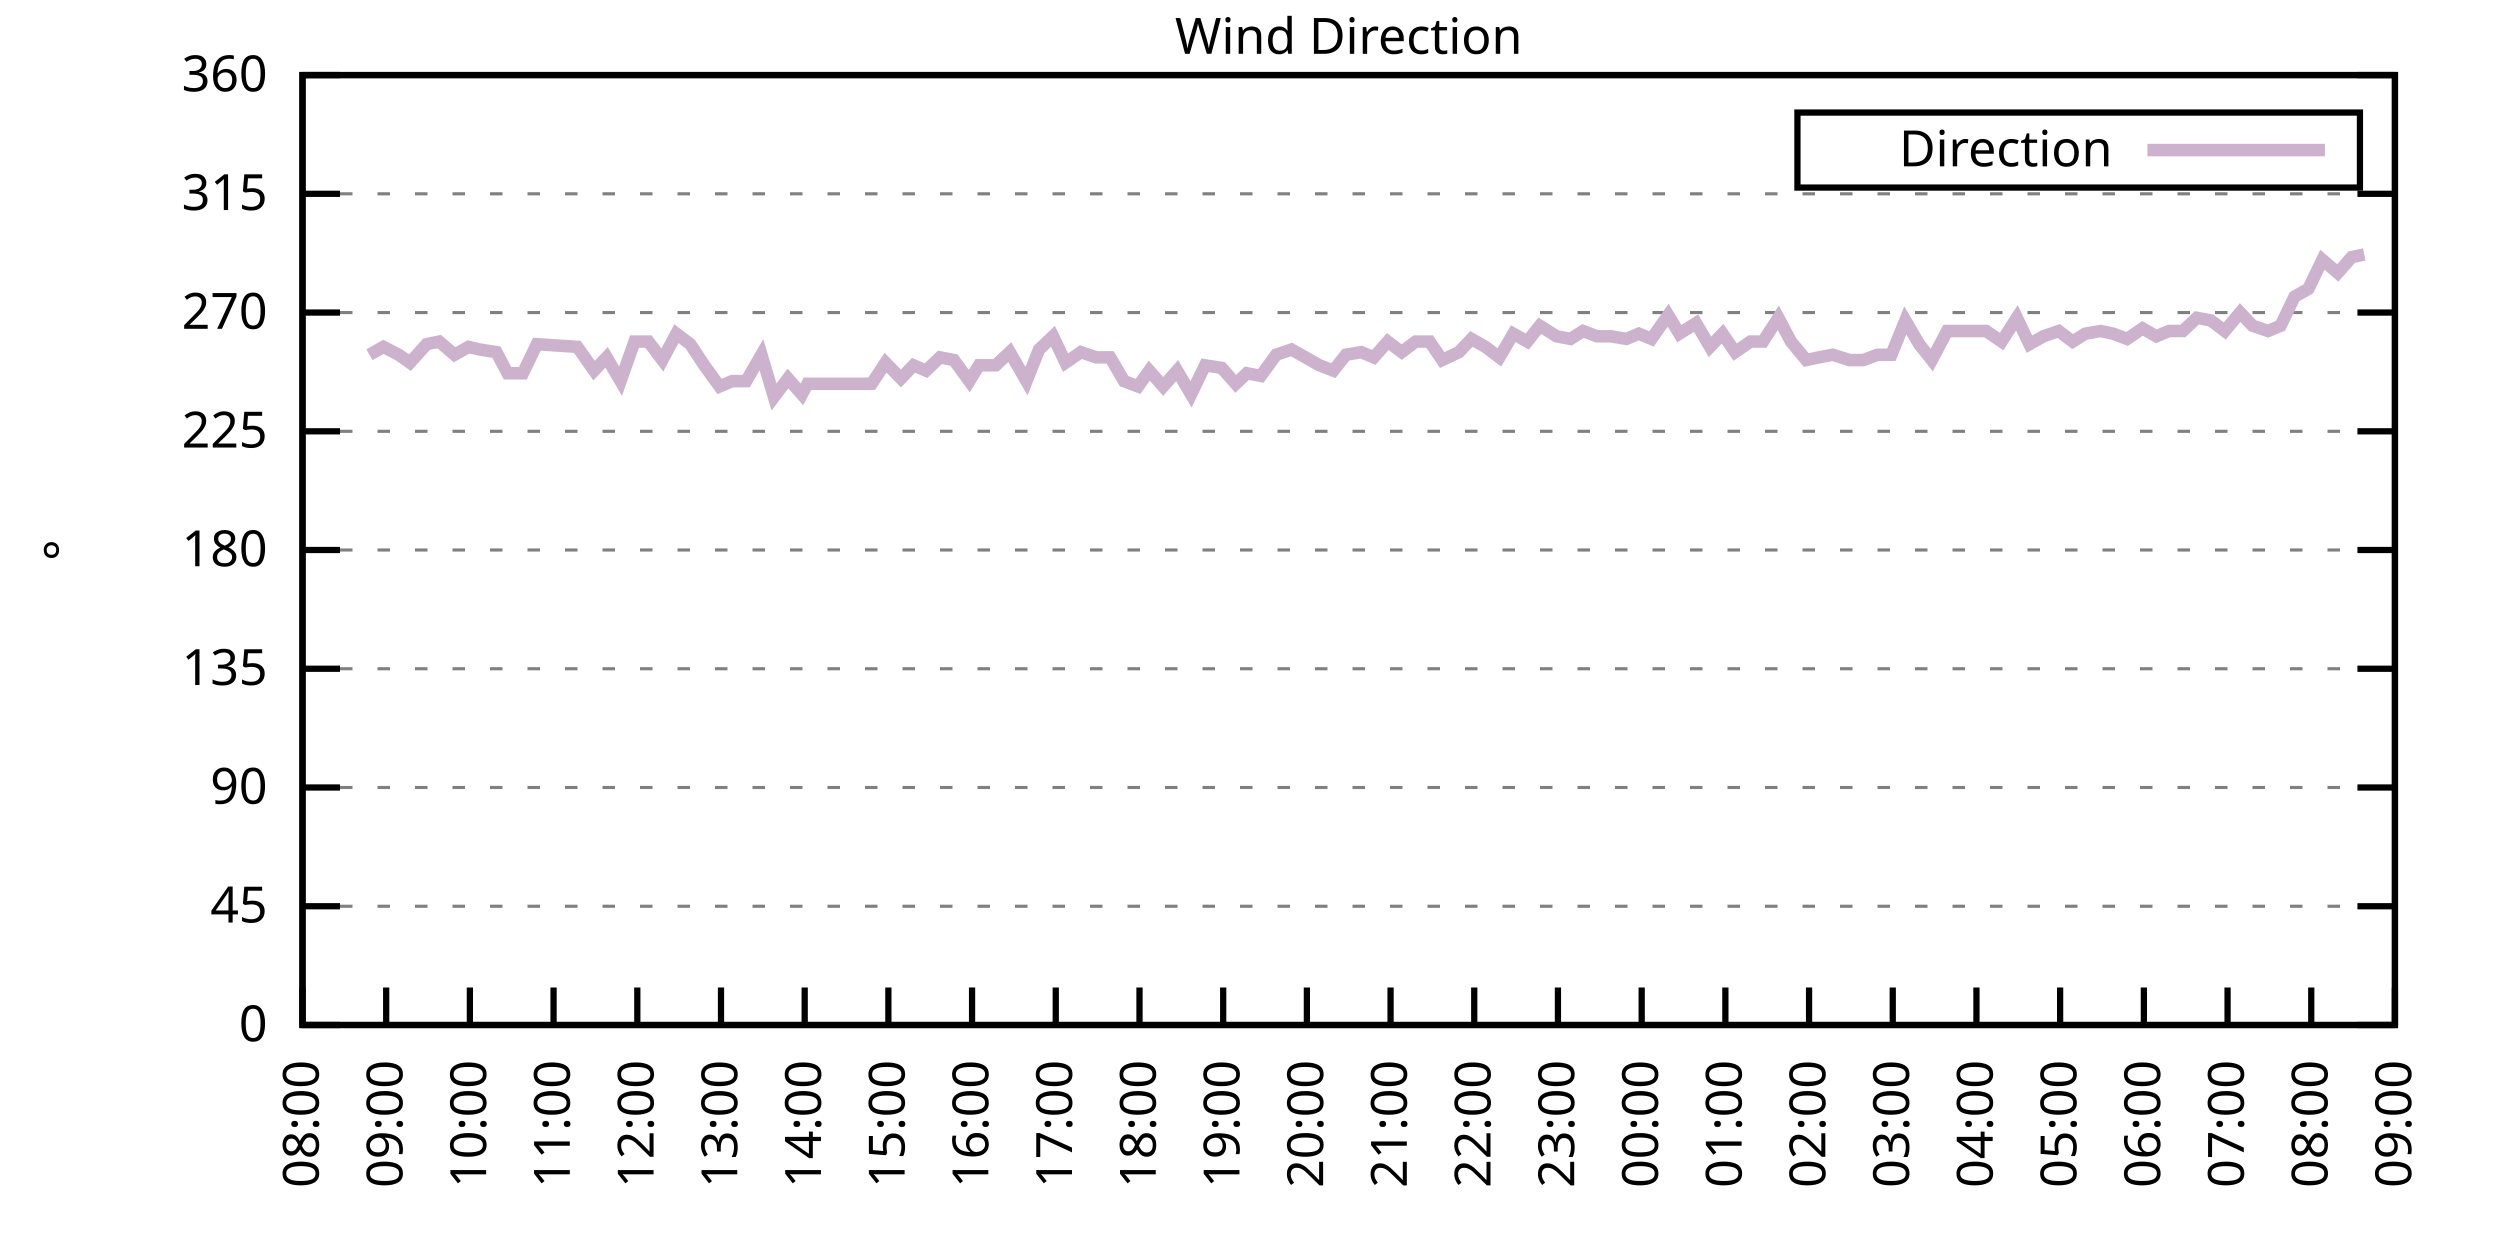
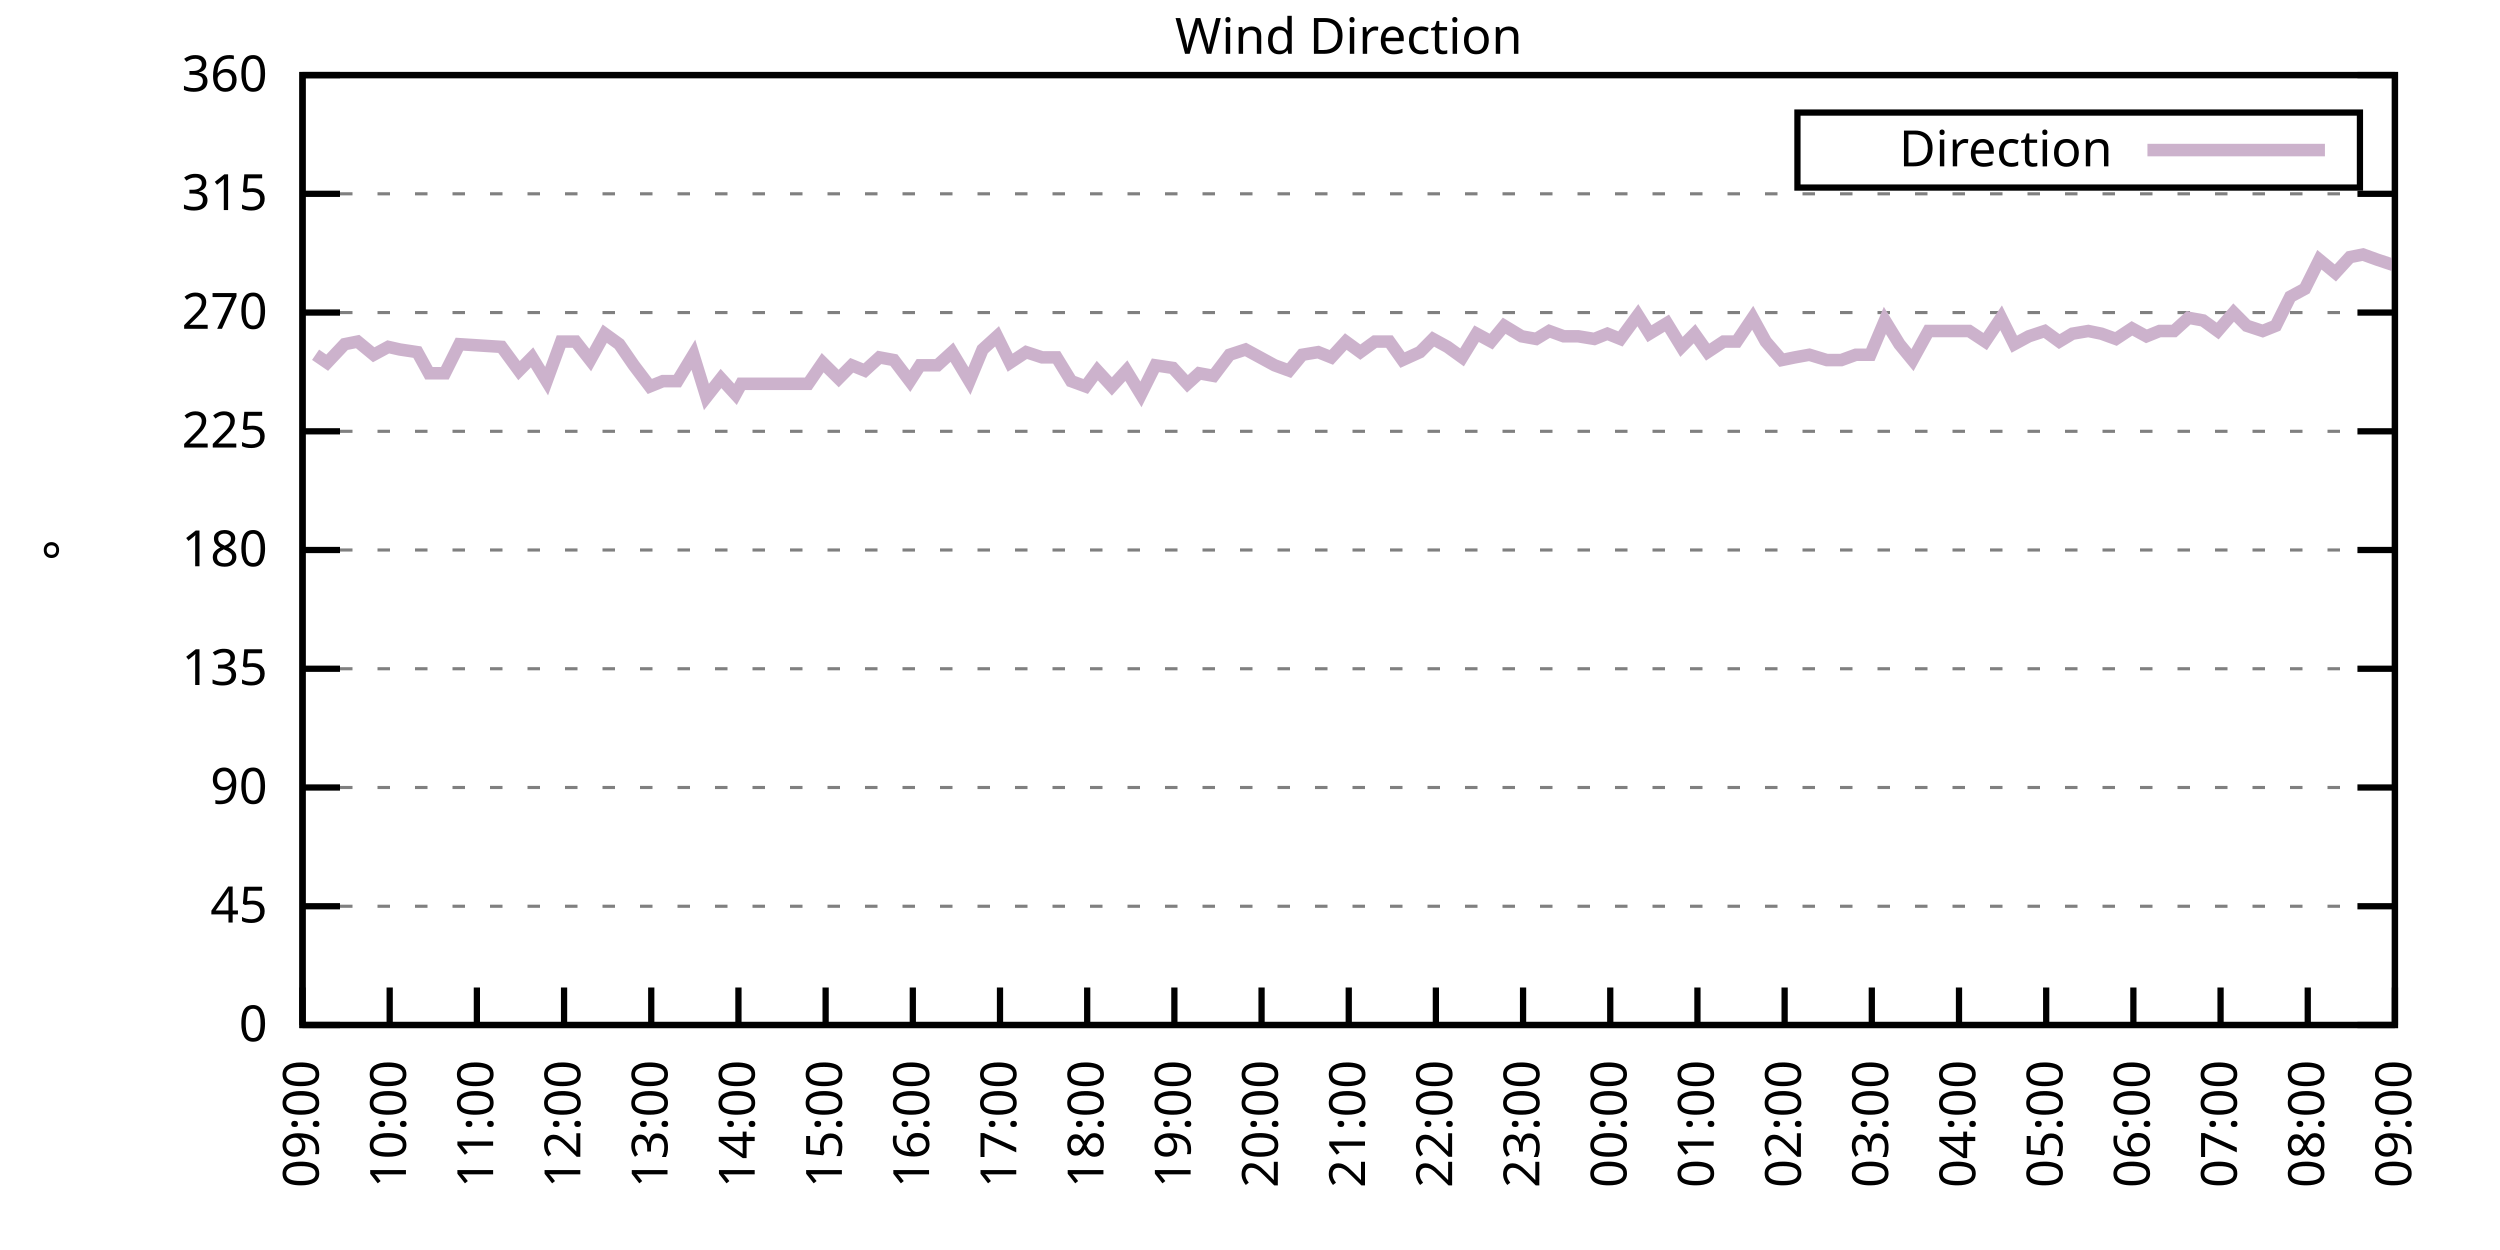
<svg xmlns="http://www.w3.org/2000/svg" xmlns:xlink="http://www.w3.org/1999/xlink" width="400" height="200" viewBox="0 0 400 200">
  <g id="gnuplot_canvas">
    <rect x="0" y="0" width="400" height="200" fill="none" />
    <defs>
      <circle id="gpDot" r="0.5" stroke-width="0.5" stroke="currentColor" />
      <path id="gpPt0" stroke-width="0.333" stroke="currentColor" d="M-1,0 h2 M0,-1 v2" />
      <path id="gpPt1" stroke-width="0.333" stroke="currentColor" d="M-1,-1 L1,1 M1,-1 L-1,1" />
      <path id="gpPt2" stroke-width="0.333" stroke="currentColor" d="M-1,0 L1,0 M0,-1 L0,1 M-1,-1 L1,1 M-1,1 L1,-1" />
      <rect id="gpPt3" stroke-width="0.333" stroke="currentColor" x="-1" y="-1" width="2" height="2" />
      <rect id="gpPt4" stroke-width="0.333" stroke="currentColor" fill="currentColor" x="-1" y="-1" width="2" height="2" />
      <circle id="gpPt5" stroke-width="0.333" stroke="currentColor" cx="0" cy="0" r="1" />
      <use xlink:href="#gpPt5" id="gpPt6" fill="currentColor" stroke="none" />
      <path id="gpPt7" stroke-width="0.333" stroke="currentColor" d="M0,-1.33 L-1.33,0.67 L1.33,0.67 z" />
      <use xlink:href="#gpPt7" id="gpPt8" fill="currentColor" stroke="none" />
      <use xlink:href="#gpPt7" id="gpPt9" stroke="currentColor" transform="rotate(180)" />
      <use xlink:href="#gpPt9" id="gpPt10" fill="currentColor" stroke="none" />
      <use xlink:href="#gpPt3" id="gpPt11" stroke="currentColor" transform="rotate(45)" />
      <use xlink:href="#gpPt11" id="gpPt12" fill="currentColor" stroke="none" />
      <path id="gpPt13" stroke-width="0.333" stroke="currentColor" d="M0,1.330 L1.265,0.411 L0.782,-1.067 L-0.782,-1.076 L-1.265,0.411 z" />
      <use xlink:href="#gpPt13" id="gpPt14" fill="currentColor" stroke="none" />
      <filter id="textbox" filterUnits="objectBoundingBox" x="0" y="0" height="1" width="1">
        <feFlood flood-color="white" flood-opacity="1" result="bgnd" />
        <feComposite in="SourceGraphic" in2="bgnd" operator="atop" />
      </filter>
      <filter id="greybox" filterUnits="objectBoundingBox" x="0" y="0" height="1" width="1">
        <feFlood flood-color="lightgrey" flood-opacity="1" result="grey" />
        <feComposite in="SourceGraphic" in2="grey" operator="atop" />
      </filter>
    </defs>
    <g fill="none" color="white" stroke="currentColor" stroke-width="1.00" stroke-linecap="butt" stroke-linejoin="miter">
</g>
    <g fill="none" color="black" stroke="currentColor" stroke-width="1.00" stroke-linecap="butt" stroke-linejoin="miter">
      <g stroke="none" shape-rendering="crispEdges">
        <polygon fill="rgb(255, 255, 255)" points="48.40,164.00 383.18,164.00 383.18,12.02 48.40,12.02 " />
      </g>
    </g>
    <g fill="none" color="black" stroke="currentColor" stroke-width="1.00" stroke-linecap="butt" stroke-linejoin="miter">
</g>
    <g fill="none" color="black" stroke="black" stroke-width="0.50" stroke-linecap="butt" stroke-linejoin="miter">
</g>
    <g fill="none" color="gray" stroke="currentColor" stroke-width="0.50" stroke-linecap="butt" stroke-linejoin="miter">
      <path stroke="gray" stroke-dasharray="2,4" class="gridline" d="M48.40,164.00 L383.19,164.00  " />
    </g>
    <g fill="none" color="gray" stroke="gray" stroke-width="1.00" stroke-linecap="butt" stroke-linejoin="miter">
</g>
    <g fill="none" color="black" stroke="currentColor" stroke-width="1.00" stroke-linecap="butt" stroke-linejoin="miter">
      <path stroke="black" d="M48.40,164.00 L54.40,164.00 M383.19,164.00 L377.19,164.00  " />
      <g transform="translate(42.80,166.60)" stroke="none" fill="black" font-family="Sans" font-size="8.00" text-anchor="end">
        <text>
          <tspan font-family="Sans"> 0</tspan>
        </text>
      </g>
    </g>
    <g fill="none" color="black" stroke="currentColor" stroke-width="1.00" stroke-linecap="butt" stroke-linejoin="miter">
</g>
    <g fill="none" color="black" stroke="black" stroke-width="0.50" stroke-linecap="butt" stroke-linejoin="miter">
</g>
    <g fill="none" color="gray" stroke="currentColor" stroke-width="0.50" stroke-linecap="butt" stroke-linejoin="miter">
      <path stroke="gray" stroke-dasharray="2,4" class="gridline" d="M48.40,145.00 L383.19,145.00  " />
    </g>
    <g fill="none" color="gray" stroke="gray" stroke-width="1.00" stroke-linecap="butt" stroke-linejoin="miter">
</g>
    <g fill="none" color="black" stroke="currentColor" stroke-width="1.00" stroke-linecap="butt" stroke-linejoin="miter">
      <path stroke="black" d="M48.40,145.00 L54.40,145.00 M383.19,145.00 L377.19,145.00  " />
      <g transform="translate(42.80,147.60)" stroke="none" fill="black" font-family="Sans" font-size="8.00" text-anchor="end">
        <text>
          <tspan font-family="Sans"> 45</tspan>
        </text>
      </g>
    </g>
    <g fill="none" color="black" stroke="currentColor" stroke-width="1.00" stroke-linecap="butt" stroke-linejoin="miter">
</g>
    <g fill="none" color="black" stroke="black" stroke-width="0.50" stroke-linecap="butt" stroke-linejoin="miter">
</g>
    <g fill="none" color="gray" stroke="currentColor" stroke-width="0.50" stroke-linecap="butt" stroke-linejoin="miter">
      <path stroke="gray" stroke-dasharray="2,4" class="gridline" d="M48.40,126.00 L383.19,126.00  " />
    </g>
    <g fill="none" color="gray" stroke="gray" stroke-width="1.00" stroke-linecap="butt" stroke-linejoin="miter">
</g>
    <g fill="none" color="black" stroke="currentColor" stroke-width="1.00" stroke-linecap="butt" stroke-linejoin="miter">
      <path stroke="black" d="M48.40,126.00 L54.40,126.00 M383.19,126.00 L377.19,126.00  " />
      <g transform="translate(42.80,128.60)" stroke="none" fill="black" font-family="Sans" font-size="8.00" text-anchor="end">
        <text>
          <tspan font-family="Sans"> 90</tspan>
        </text>
      </g>
    </g>
    <g fill="none" color="black" stroke="currentColor" stroke-width="1.00" stroke-linecap="butt" stroke-linejoin="miter">
</g>
    <g fill="none" color="black" stroke="black" stroke-width="0.50" stroke-linecap="butt" stroke-linejoin="miter">
</g>
    <g fill="none" color="gray" stroke="currentColor" stroke-width="0.50" stroke-linecap="butt" stroke-linejoin="miter">
      <path stroke="gray" stroke-dasharray="2,4" class="gridline" d="M48.40,107.00 L383.19,107.00  " />
    </g>
    <g fill="none" color="gray" stroke="gray" stroke-width="1.00" stroke-linecap="butt" stroke-linejoin="miter">
</g>
    <g fill="none" color="black" stroke="currentColor" stroke-width="1.00" stroke-linecap="butt" stroke-linejoin="miter">
      <path stroke="black" d="M48.40,107.00 L54.40,107.00 M383.19,107.00 L377.19,107.00  " />
      <g transform="translate(42.80,109.60)" stroke="none" fill="black" font-family="Sans" font-size="8.00" text-anchor="end">
        <text>
          <tspan font-family="Sans"> 135</tspan>
        </text>
      </g>
    </g>
    <g fill="none" color="black" stroke="currentColor" stroke-width="1.00" stroke-linecap="butt" stroke-linejoin="miter">
</g>
    <g fill="none" color="black" stroke="black" stroke-width="0.50" stroke-linecap="butt" stroke-linejoin="miter">
</g>
    <g fill="none" color="gray" stroke="currentColor" stroke-width="0.50" stroke-linecap="butt" stroke-linejoin="miter">
      <path stroke="gray" stroke-dasharray="2,4" class="gridline" d="M48.40,88.00 L383.19,88.00  " />
    </g>
    <g fill="none" color="gray" stroke="gray" stroke-width="1.00" stroke-linecap="butt" stroke-linejoin="miter">
</g>
    <g fill="none" color="black" stroke="currentColor" stroke-width="1.00" stroke-linecap="butt" stroke-linejoin="miter">
      <path stroke="black" d="M48.40,88.00 L54.40,88.00 M383.19,88.00 L377.19,88.00  " />
      <g transform="translate(42.80,90.60)" stroke="none" fill="black" font-family="Sans" font-size="8.00" text-anchor="end">
        <text>
          <tspan font-family="Sans"> 180</tspan>
        </text>
      </g>
    </g>
    <g fill="none" color="black" stroke="currentColor" stroke-width="1.00" stroke-linecap="butt" stroke-linejoin="miter">
</g>
    <g fill="none" color="black" stroke="black" stroke-width="0.50" stroke-linecap="butt" stroke-linejoin="miter">
</g>
    <g fill="none" color="gray" stroke="currentColor" stroke-width="0.50" stroke-linecap="butt" stroke-linejoin="miter">
      <path stroke="gray" stroke-dasharray="2,4" class="gridline" d="M48.40,69.01 L383.19,69.01  " />
    </g>
    <g fill="none" color="gray" stroke="gray" stroke-width="1.00" stroke-linecap="butt" stroke-linejoin="miter">
</g>
    <g fill="none" color="black" stroke="currentColor" stroke-width="1.00" stroke-linecap="butt" stroke-linejoin="miter">
      <path stroke="black" d="M48.40,69.01 L54.40,69.01 M383.19,69.01 L377.19,69.01  " />
      <g transform="translate(42.80,71.61)" stroke="none" fill="black" font-family="Sans" font-size="8.00" text-anchor="end">
        <text>
          <tspan font-family="Sans"> 225</tspan>
        </text>
      </g>
    </g>
    <g fill="none" color="black" stroke="currentColor" stroke-width="1.00" stroke-linecap="butt" stroke-linejoin="miter">
</g>
    <g fill="none" color="black" stroke="black" stroke-width="0.50" stroke-linecap="butt" stroke-linejoin="miter">
</g>
    <g fill="none" color="gray" stroke="currentColor" stroke-width="0.50" stroke-linecap="butt" stroke-linejoin="miter">
      <path stroke="gray" stroke-dasharray="2,4" class="gridline" d="M48.40,50.01 L383.19,50.01  " />
    </g>
    <g fill="none" color="gray" stroke="gray" stroke-width="1.00" stroke-linecap="butt" stroke-linejoin="miter">
</g>
    <g fill="none" color="black" stroke="currentColor" stroke-width="1.00" stroke-linecap="butt" stroke-linejoin="miter">
      <path stroke="black" d="M48.40,50.01 L54.40,50.01 M383.19,50.01 L377.19,50.01  " />
      <g transform="translate(42.80,52.61)" stroke="none" fill="black" font-family="Sans" font-size="8.00" text-anchor="end">
        <text>
          <tspan font-family="Sans"> 270</tspan>
        </text>
      </g>
    </g>
    <g fill="none" color="black" stroke="currentColor" stroke-width="1.00" stroke-linecap="butt" stroke-linejoin="miter">
</g>
    <g fill="none" color="black" stroke="black" stroke-width="0.50" stroke-linecap="butt" stroke-linejoin="miter">
</g>
    <g fill="none" color="gray" stroke="currentColor" stroke-width="0.50" stroke-linecap="butt" stroke-linejoin="miter">
      <path stroke="gray" stroke-dasharray="2,4" class="gridline" d="M48.40,31.01 L383.19,31.01  " />
    </g>
    <g fill="none" color="gray" stroke="gray" stroke-width="1.00" stroke-linecap="butt" stroke-linejoin="miter">
</g>
    <g fill="none" color="black" stroke="currentColor" stroke-width="1.00" stroke-linecap="butt" stroke-linejoin="miter">
      <path stroke="black" d="M48.40,31.01 L54.40,31.01 M383.19,31.01 L377.19,31.01  " />
      <g transform="translate(42.80,33.61)" stroke="none" fill="black" font-family="Sans" font-size="8.00" text-anchor="end">
        <text>
          <tspan font-family="Sans"> 315</tspan>
        </text>
      </g>
    </g>
    <g fill="none" color="black" stroke="currentColor" stroke-width="1.00" stroke-linecap="butt" stroke-linejoin="miter">
</g>
    <g fill="none" color="black" stroke="black" stroke-width="0.50" stroke-linecap="butt" stroke-linejoin="miter">
</g>
    <g fill="none" color="gray" stroke="currentColor" stroke-width="0.50" stroke-linecap="butt" stroke-linejoin="miter">
      <path stroke="gray" stroke-dasharray="2,4" class="gridline" d="M48.40,12.01 L383.19,12.01  " />
    </g>
    <g fill="none" color="gray" stroke="gray" stroke-width="1.00" stroke-linecap="butt" stroke-linejoin="miter">
</g>
    <g fill="none" color="black" stroke="currentColor" stroke-width="1.00" stroke-linecap="butt" stroke-linejoin="miter">
      <path stroke="black" d="M48.40,12.01 L54.40,12.01 M383.19,12.01 L377.19,12.01  " />
      <g transform="translate(42.80,14.61)" stroke="none" fill="black" font-family="Sans" font-size="8.00" text-anchor="end">
        <text>
          <tspan font-family="Sans"> 360</tspan>
        </text>
      </g>
    </g>
    <g fill="none" color="black" stroke="currentColor" stroke-width="1.00" stroke-linecap="butt" stroke-linejoin="miter">
      <path stroke="black" d="M48.40,164.00 L48.40,158.00  " />
      <g transform="translate(51.00,169.60) rotate(270.00)" stroke="none" fill="black" font-family="Sans" font-size="8.00" text-anchor="end">
        <text>
-           <tspan font-family="Sans">08:00</tspan>
-         </text>
-       </g>
-     </g>
-     <g fill="none" color="black" stroke="currentColor" stroke-width="1.00" stroke-linecap="butt" stroke-linejoin="miter">
-       <path stroke="black" d="M61.79,164.00 L61.79,158.00  " />
-       <g transform="translate(64.39,169.60) rotate(270.00)" stroke="none" fill="black" font-family="Sans" font-size="8.00" text-anchor="end">
-         <text>
          <tspan font-family="Sans">09:00</tspan>
        </text>
      </g>
    </g>
    <g fill="none" color="black" stroke="currentColor" stroke-width="1.00" stroke-linecap="butt" stroke-linejoin="miter">
-       <path stroke="black" d="M75.18,164.00 L75.18,158.00  " />
-       <g transform="translate(77.78,169.60) rotate(270.00)" stroke="none" fill="black" font-family="Sans" font-size="8.00" text-anchor="end">
+       <path stroke="black" d="M62.35,164.00 L62.35,158.00  " />
+       <g transform="translate(64.95,169.60) rotate(270.00)" stroke="none" fill="black" font-family="Sans" font-size="8.00" text-anchor="end">
        <text>
          <tspan font-family="Sans">10:00</tspan>
        </text>
      </g>
    </g>
    <g fill="none" color="black" stroke="currentColor" stroke-width="1.00" stroke-linecap="butt" stroke-linejoin="miter">
-       <path stroke="black" d="M88.57,164.00 L88.57,158.00  " />
-       <g transform="translate(91.17,169.60) rotate(270.00)" stroke="none" fill="black" font-family="Sans" font-size="8.00" text-anchor="end">
+       <path stroke="black" d="M76.30,164.00 L76.30,158.00  " />
+       <g transform="translate(78.90,169.60) rotate(270.00)" stroke="none" fill="black" font-family="Sans" font-size="8.00" text-anchor="end">
        <text>
          <tspan font-family="Sans">11:00</tspan>
        </text>
      </g>
    </g>
    <g fill="none" color="black" stroke="currentColor" stroke-width="1.00" stroke-linecap="butt" stroke-linejoin="miter">
-       <path stroke="black" d="M101.97,164.00 L101.97,158.00  " />
-       <g transform="translate(104.57,169.60) rotate(270.00)" stroke="none" fill="black" font-family="Sans" font-size="8.00" text-anchor="end">
+       <path stroke="black" d="M90.25,164.00 L90.25,158.00  " />
+       <g transform="translate(92.85,169.60) rotate(270.00)" stroke="none" fill="black" font-family="Sans" font-size="8.00" text-anchor="end">
        <text>
          <tspan font-family="Sans">12:00</tspan>
        </text>
      </g>
    </g>
    <g fill="none" color="black" stroke="currentColor" stroke-width="1.00" stroke-linecap="butt" stroke-linejoin="miter">
-       <path stroke="black" d="M115.36,164.00 L115.36,158.00  " />
-       <g transform="translate(117.96,169.60) rotate(270.00)" stroke="none" fill="black" font-family="Sans" font-size="8.00" text-anchor="end">
+       <path stroke="black" d="M104.20,164.00 L104.20,158.00  " />
+       <g transform="translate(106.80,169.60) rotate(270.00)" stroke="none" fill="black" font-family="Sans" font-size="8.00" text-anchor="end">
        <text>
          <tspan font-family="Sans">13:00</tspan>
        </text>
      </g>
    </g>
    <g fill="none" color="black" stroke="currentColor" stroke-width="1.00" stroke-linecap="butt" stroke-linejoin="miter">
-       <path stroke="black" d="M128.75,164.00 L128.75,158.00  " />
-       <g transform="translate(131.35,169.60) rotate(270.00)" stroke="none" fill="black" font-family="Sans" font-size="8.00" text-anchor="end">
+       <path stroke="black" d="M118.15,164.00 L118.15,158.00  " />
+       <g transform="translate(120.75,169.60) rotate(270.00)" stroke="none" fill="black" font-family="Sans" font-size="8.00" text-anchor="end">
        <text>
          <tspan font-family="Sans">14:00</tspan>
        </text>
      </g>
    </g>
    <g fill="none" color="black" stroke="currentColor" stroke-width="1.00" stroke-linecap="butt" stroke-linejoin="miter">
-       <path stroke="black" d="M142.14,164.00 L142.14,158.00  " />
-       <g transform="translate(144.74,169.60) rotate(270.00)" stroke="none" fill="black" font-family="Sans" font-size="8.00" text-anchor="end">
+       <path stroke="black" d="M132.10,164.00 L132.10,158.00  " />
+       <g transform="translate(134.70,169.60) rotate(270.00)" stroke="none" fill="black" font-family="Sans" font-size="8.00" text-anchor="end">
        <text>
          <tspan font-family="Sans">15:00</tspan>
        </text>
      </g>
    </g>
    <g fill="none" color="black" stroke="currentColor" stroke-width="1.00" stroke-linecap="butt" stroke-linejoin="miter">
-       <path stroke="black" d="M155.53,164.00 L155.53,158.00  " />
-       <g transform="translate(158.13,169.60) rotate(270.00)" stroke="none" fill="black" font-family="Sans" font-size="8.00" text-anchor="end">
+       <path stroke="black" d="M146.05,164.00 L146.05,158.00  " />
+       <g transform="translate(148.65,169.60) rotate(270.00)" stroke="none" fill="black" font-family="Sans" font-size="8.00" text-anchor="end">
        <text>
          <tspan font-family="Sans">16:00</tspan>
        </text>
      </g>
    </g>
    <g fill="none" color="black" stroke="currentColor" stroke-width="1.00" stroke-linecap="butt" stroke-linejoin="miter">
-       <path stroke="black" d="M168.92,164.00 L168.92,158.00  " />
-       <g transform="translate(171.52,169.60) rotate(270.00)" stroke="none" fill="black" font-family="Sans" font-size="8.00" text-anchor="end">
+       <path stroke="black" d="M160.00,164.00 L160.00,158.00  " />
+       <g transform="translate(162.60,169.60) rotate(270.00)" stroke="none" fill="black" font-family="Sans" font-size="8.00" text-anchor="end">
        <text>
          <tspan font-family="Sans">17:00</tspan>
        </text>
      </g>
    </g>
    <g fill="none" color="black" stroke="currentColor" stroke-width="1.00" stroke-linecap="butt" stroke-linejoin="miter">
-       <path stroke="black" d="M182.32,164.00 L182.32,158.00  " />
-       <g transform="translate(184.92,169.60) rotate(270.00)" stroke="none" fill="black" font-family="Sans" font-size="8.00" text-anchor="end">
+       <path stroke="black" d="M173.95,164.00 L173.95,158.00  " />
+       <g transform="translate(176.55,169.60) rotate(270.00)" stroke="none" fill="black" font-family="Sans" font-size="8.00" text-anchor="end">
        <text>
          <tspan font-family="Sans">18:00</tspan>
        </text>
      </g>
    </g>
    <g fill="none" color="black" stroke="currentColor" stroke-width="1.00" stroke-linecap="butt" stroke-linejoin="miter">
-       <path stroke="black" d="M195.71,164.00 L195.71,158.00  " />
-       <g transform="translate(198.31,169.60) rotate(270.00)" stroke="none" fill="black" font-family="Sans" font-size="8.00" text-anchor="end">
+       <path stroke="black" d="M187.90,164.00 L187.90,158.00  " />
+       <g transform="translate(190.50,169.60) rotate(270.00)" stroke="none" fill="black" font-family="Sans" font-size="8.00" text-anchor="end">
        <text>
          <tspan font-family="Sans">19:00</tspan>
        </text>
      </g>
    </g>
    <g fill="none" color="black" stroke="currentColor" stroke-width="1.00" stroke-linecap="butt" stroke-linejoin="miter">
-       <path stroke="black" d="M209.10,164.00 L209.10,158.00  " />
-       <g transform="translate(211.70,169.60) rotate(270.00)" stroke="none" fill="black" font-family="Sans" font-size="8.00" text-anchor="end">
+       <path stroke="black" d="M201.85,164.00 L201.85,158.00  " />
+       <g transform="translate(204.45,169.60) rotate(270.00)" stroke="none" fill="black" font-family="Sans" font-size="8.00" text-anchor="end">
        <text>
          <tspan font-family="Sans">20:00</tspan>
        </text>
      </g>
    </g>
    <g fill="none" color="black" stroke="currentColor" stroke-width="1.00" stroke-linecap="butt" stroke-linejoin="miter">
-       <path stroke="black" d="M222.49,164.00 L222.49,158.00  " />
-       <g transform="translate(225.09,169.60) rotate(270.00)" stroke="none" fill="black" font-family="Sans" font-size="8.00" text-anchor="end">
+       <path stroke="black" d="M215.80,164.00 L215.80,158.00  " />
+       <g transform="translate(218.40,169.60) rotate(270.00)" stroke="none" fill="black" font-family="Sans" font-size="8.00" text-anchor="end">
        <text>
          <tspan font-family="Sans">21:00</tspan>
        </text>
      </g>
    </g>
    <g fill="none" color="black" stroke="currentColor" stroke-width="1.00" stroke-linecap="butt" stroke-linejoin="miter">
-       <path stroke="black" d="M235.88,164.00 L235.88,158.00  " />
-       <g transform="translate(238.48,169.60) rotate(270.00)" stroke="none" fill="black" font-family="Sans" font-size="8.00" text-anchor="end">
+       <path stroke="black" d="M229.74,164.00 L229.74,158.00  " />
+       <g transform="translate(232.34,169.60) rotate(270.00)" stroke="none" fill="black" font-family="Sans" font-size="8.00" text-anchor="end">
        <text>
          <tspan font-family="Sans">22:00</tspan>
        </text>
      </g>
    </g>
    <g fill="none" color="black" stroke="currentColor" stroke-width="1.00" stroke-linecap="butt" stroke-linejoin="miter">
-       <path stroke="black" d="M249.27,164.00 L249.27,158.00  " />
-       <g transform="translate(251.87,169.60) rotate(270.00)" stroke="none" fill="black" font-family="Sans" font-size="8.00" text-anchor="end">
+       <path stroke="black" d="M243.69,164.00 L243.69,158.00  " />
+       <g transform="translate(246.29,169.60) rotate(270.00)" stroke="none" fill="black" font-family="Sans" font-size="8.00" text-anchor="end">
        <text>
          <tspan font-family="Sans">23:00</tspan>
        </text>
      </g>
    </g>
    <g fill="none" color="black" stroke="currentColor" stroke-width="1.00" stroke-linecap="butt" stroke-linejoin="miter">
-       <path stroke="black" d="M262.67,164.00 L262.67,158.00  " />
-       <g transform="translate(265.27,169.60) rotate(270.00)" stroke="none" fill="black" font-family="Sans" font-size="8.00" text-anchor="end">
+       <path stroke="black" d="M257.64,164.00 L257.64,158.00  " />
+       <g transform="translate(260.24,169.60) rotate(270.00)" stroke="none" fill="black" font-family="Sans" font-size="8.00" text-anchor="end">
        <text>
          <tspan font-family="Sans">00:00</tspan>
        </text>
      </g>
    </g>
    <g fill="none" color="black" stroke="currentColor" stroke-width="1.00" stroke-linecap="butt" stroke-linejoin="miter">
-       <path stroke="black" d="M276.06,164.00 L276.06,158.00  " />
-       <g transform="translate(278.66,169.60) rotate(270.00)" stroke="none" fill="black" font-family="Sans" font-size="8.00" text-anchor="end">
+       <path stroke="black" d="M271.59,164.00 L271.59,158.00  " />
+       <g transform="translate(274.19,169.60) rotate(270.00)" stroke="none" fill="black" font-family="Sans" font-size="8.00" text-anchor="end">
        <text>
          <tspan font-family="Sans">01:00</tspan>
        </text>
      </g>
    </g>
    <g fill="none" color="black" stroke="currentColor" stroke-width="1.00" stroke-linecap="butt" stroke-linejoin="miter">
-       <path stroke="black" d="M289.45,164.00 L289.45,158.00  " />
-       <g transform="translate(292.05,169.60) rotate(270.00)" stroke="none" fill="black" font-family="Sans" font-size="8.00" text-anchor="end">
+       <path stroke="black" d="M285.54,164.00 L285.54,158.00  " />
+       <g transform="translate(288.14,169.60) rotate(270.00)" stroke="none" fill="black" font-family="Sans" font-size="8.00" text-anchor="end">
        <text>
          <tspan font-family="Sans">02:00</tspan>
        </text>
      </g>
    </g>
    <g fill="none" color="black" stroke="currentColor" stroke-width="1.00" stroke-linecap="butt" stroke-linejoin="miter">
-       <path stroke="black" d="M302.84,164.00 L302.84,158.00  " />
-       <g transform="translate(305.44,169.60) rotate(270.00)" stroke="none" fill="black" font-family="Sans" font-size="8.00" text-anchor="end">
+       <path stroke="black" d="M299.49,164.00 L299.49,158.00  " />
+       <g transform="translate(302.09,169.60) rotate(270.00)" stroke="none" fill="black" font-family="Sans" font-size="8.00" text-anchor="end">
        <text>
          <tspan font-family="Sans">03:00</tspan>
        </text>
      </g>
    </g>
    <g fill="none" color="black" stroke="currentColor" stroke-width="1.00" stroke-linecap="butt" stroke-linejoin="miter">
-       <path stroke="black" d="M316.23,164.00 L316.23,158.00  " />
-       <g transform="translate(318.83,169.60) rotate(270.00)" stroke="none" fill="black" font-family="Sans" font-size="8.00" text-anchor="end">
+       <path stroke="black" d="M313.44,164.00 L313.44,158.00  " />
+       <g transform="translate(316.04,169.60) rotate(270.00)" stroke="none" fill="black" font-family="Sans" font-size="8.00" text-anchor="end">
        <text>
          <tspan font-family="Sans">04:00</tspan>
        </text>
      </g>
    </g>
    <g fill="none" color="black" stroke="currentColor" stroke-width="1.00" stroke-linecap="butt" stroke-linejoin="miter">
-       <path stroke="black" d="M329.62,164.00 L329.62,158.00  " />
-       <g transform="translate(332.22,169.60) rotate(270.00)" stroke="none" fill="black" font-family="Sans" font-size="8.00" text-anchor="end">
+       <path stroke="black" d="M327.39,164.00 L327.39,158.00  " />
+       <g transform="translate(329.99,169.60) rotate(270.00)" stroke="none" fill="black" font-family="Sans" font-size="8.00" text-anchor="end">
        <text>
          <tspan font-family="Sans">05:00</tspan>
        </text>
      </g>
    </g>
    <g fill="none" color="black" stroke="currentColor" stroke-width="1.00" stroke-linecap="butt" stroke-linejoin="miter">
-       <path stroke="black" d="M343.02,164.00 L343.02,158.00  " />
-       <g transform="translate(345.62,169.60) rotate(270.00)" stroke="none" fill="black" font-family="Sans" font-size="8.00" text-anchor="end">
+       <path stroke="black" d="M341.34,164.00 L341.34,158.00  " />
+       <g transform="translate(343.94,169.60) rotate(270.00)" stroke="none" fill="black" font-family="Sans" font-size="8.00" text-anchor="end">
        <text>
          <tspan font-family="Sans">06:00</tspan>
        </text>
      </g>
    </g>
    <g fill="none" color="black" stroke="currentColor" stroke-width="1.00" stroke-linecap="butt" stroke-linejoin="miter">
-       <path stroke="black" d="M356.41,164.00 L356.41,158.00  " />
-       <g transform="translate(359.01,169.60) rotate(270.00)" stroke="none" fill="black" font-family="Sans" font-size="8.00" text-anchor="end">
+       <path stroke="black" d="M355.29,164.00 L355.29,158.00  " />
+       <g transform="translate(357.89,169.60) rotate(270.00)" stroke="none" fill="black" font-family="Sans" font-size="8.00" text-anchor="end">
        <text>
          <tspan font-family="Sans">07:00</tspan>
        </text>
      </g>
    </g>
    <g fill="none" color="black" stroke="currentColor" stroke-width="1.00" stroke-linecap="butt" stroke-linejoin="miter">
-       <path stroke="black" d="M369.80,164.00 L369.80,158.00  " />
-       <g transform="translate(372.40,169.60) rotate(270.00)" stroke="none" fill="black" font-family="Sans" font-size="8.00" text-anchor="end">
+       <path stroke="black" d="M369.24,164.00 L369.24,158.00  " />
+       <g transform="translate(371.84,169.60) rotate(270.00)" stroke="none" fill="black" font-family="Sans" font-size="8.00" text-anchor="end">
        <text>
          <tspan font-family="Sans">08:00</tspan>
        </text>
      </g>
    </g>
    <g fill="none" color="black" stroke="currentColor" stroke-width="1.00" stroke-linecap="butt" stroke-linejoin="miter">
      <path stroke="black" d="M383.19,164.00 L383.19,158.00  " />
      <g transform="translate(385.79,169.60) rotate(270.00)" stroke="none" fill="black" font-family="Sans" font-size="8.00" text-anchor="end">
        <text>
          <tspan font-family="Sans">09:00</tspan>
        </text>
      </g>
    </g>
    <g fill="none" color="black" stroke="currentColor" stroke-width="1.00" stroke-linecap="butt" stroke-linejoin="miter">
</g>
    <g fill="none" color="black" stroke="currentColor" stroke-width="1.00" stroke-linecap="butt" stroke-linejoin="miter">
      <path stroke="black" d="M48.40,12.01 L48.40,164.00 L383.19,164.00 L383.19,12.01 L48.40,12.01 Z  " />
    </g>
    <g fill="none" color="black" stroke="currentColor" stroke-width="1.00" stroke-linecap="butt" stroke-linejoin="miter">
</g>
    <g fill="none" color="black" stroke="currentColor" stroke-width="1.00" stroke-linecap="butt" stroke-linejoin="miter">
      <path stroke="black" d="M287.59,30.01 L287.59,18.01 L377.59,18.01 L377.59,30.01 L287.59,30.01 Z  " />
    </g>
    <g id="Wind_direction_plot_1">
      <g fill="none" color="white" stroke="black" stroke-width="2.00" stroke-linecap="butt" stroke-linejoin="miter">
</g>
      <g fill="none" color="black" stroke="currentColor" stroke-width="2.00" stroke-linecap="butt" stroke-linejoin="miter">
        <g transform="translate(337.99,26.61)" stroke="none" fill="black" font-family="Sans" font-size="8.00" text-anchor="end">
          <text>
            <tspan font-family="Sans">Direction</tspan>
          </text>
        </g>
      </g>
      <g fill="none" color="black" stroke="currentColor" stroke-width="2.00" stroke-linecap="butt" stroke-linejoin="miter">
-         <path stroke="rgb(204, 178, 204)" d="M343.59,24.01 L371.99,24.01 M59.11,56.76 L61.35,55.50 L63.80,56.76 L65.59,58.03 L68.26,55.07 L70.27,54.65   L72.73,56.76 L74.96,55.50 L76.75,55.92 L79.42,56.34 L81.21,59.72 L83.66,59.72 L85.90,55.07 L92.37,55.50   L95.05,59.30 L97.06,57.18 L99.29,60.98 L101.52,54.65 L103.75,54.65 L105.98,57.61 L108.22,53.39 L110.45,55.07   L112.68,58.45 L115.13,61.83 L117.14,60.98 L119.38,60.98 L121.83,56.76 L123.84,63.52 L126.07,60.56 L128.30,63.10   L129.20,61.41 L139.46,61.41 L141.69,58.03 L144.15,60.56 L146.16,58.45 L148.17,59.30 L150.40,57.18 L152.63,57.61   L155.09,60.98 L156.65,58.45 L159.33,58.45 L161.56,56.34 L164.24,60.98 L166.25,55.92 L168.48,53.81 L170.49,58.03   L172.94,56.34 L175.40,57.18 L177.63,57.18 L179.86,60.98 L182.09,61.83 L183.88,59.30 L186.11,61.83 L188.34,59.30   L190.57,63.10 L192.81,58.45 L195.48,58.87 L197.72,61.41 L199.50,59.72 L201.73,60.14 L204.19,56.76 L206.64,55.92   L208.88,57.18 L211.11,58.45 L213.34,59.30 L215.35,56.76 L217.80,56.34 L219.81,57.18 L222.04,54.65 L224.28,56.34   L226.51,54.65 L228.74,54.65 L230.75,57.61 L233.43,56.34 L235.44,54.23 L237.67,55.50 L239.90,57.18 L242.13,53.39   L244.36,54.65 L246.37,52.12 L249.05,53.81 L251.28,54.23 L253.29,52.96 L255.52,53.81 L257.76,53.81 L260.21,54.23   L262.22,53.39 L264.23,54.23 L266.91,50.43 L268.69,53.39 L271.37,51.70 L273.60,55.50 L275.61,53.39 L277.62,56.34   L280.07,54.65 L282.08,54.65 L284.54,50.85 L286.55,54.65 L289.00,57.61 L291.01,57.18 L293.24,56.76 L295.92,57.61   L298.15,57.61 L300.39,56.76 L302.62,56.76 L304.85,51.27 L307.08,55.07 L309.09,57.61 L311.54,52.96 L313.78,52.96   L316.01,52.96 L317.79,52.96 L320.25,54.65 L322.70,50.85 L324.71,55.07 L326.95,53.81 L329.40,52.96 L331.63,54.65   L333.64,53.39 L336.10,52.96 L338.10,53.39 L340.34,54.23 L342.79,52.54 L345.02,53.81 L347.03,52.96 L349.26,52.96   L351.50,50.85 L353.73,51.27 L355.96,52.96 L358.42,50.01 L360.42,52.12 L362.88,52.96 L364.89,52.12 L367.12,47.47   L369.35,46.21 L371.58,41.56 L374.04,43.67 L376.27,41.14 L378.28,40.72  " />
+         <path stroke="rgb(204, 178, 204)" d="M343.59,24.01 L371.99,24.01 M50.49,56.76 L52.35,58.03 L55.14,55.07 L57.23,54.65 L59.79,56.76 L62.12,55.50   L63.98,55.92 L66.77,56.34 L68.63,59.72 L71.18,59.72 L73.51,55.07 L80.25,55.50 L83.04,59.30 L85.13,57.18   L87.46,60.98 L89.78,54.65 L92.11,54.65 L94.43,57.61 L96.76,53.39 L99.08,55.07 L101.41,58.45 L103.97,61.83   L106.06,60.98 L108.38,60.98 L110.94,56.76 L113.03,63.52 L115.36,60.56 L117.68,63.10 L118.61,61.41 L129.31,61.41   L131.63,58.03 L134.19,60.56 L136.28,58.45 L138.37,59.30 L140.70,57.18 L143.02,57.61 L145.58,60.98 L147.21,58.45   L150.00,58.45 L152.32,56.34 L155.11,60.98 L157.21,55.92 L159.53,53.81 L161.62,58.03 L164.18,56.34 L166.74,57.18   L169.06,57.18 L171.39,60.98 L173.71,61.83 L175.57,59.30 L177.90,61.83 L180.22,59.30 L182.55,63.10 L184.87,58.45   L187.66,58.87 L189.99,61.41 L191.85,59.72 L194.17,60.14 L196.73,56.76 L199.29,55.92 L201.61,57.18 L203.94,58.45   L206.26,59.30 L208.36,56.76 L210.91,56.34 L213.01,57.18 L215.33,54.65 L217.65,56.34 L219.98,54.65 L222.30,54.65   L224.40,57.61 L227.19,56.34 L229.28,54.23 L231.60,55.50 L233.93,57.18 L236.25,53.39 L238.58,54.65 L240.67,52.12   L243.46,53.81 L245.79,54.23 L247.88,52.96 L250.20,53.81 L252.53,53.81 L255.09,54.23 L257.18,53.39 L259.27,54.23   L262.06,50.43 L263.92,53.39 L266.71,51.70 L269.04,55.50 L271.13,53.39 L273.22,56.34 L275.78,54.65 L277.87,54.65   L280.43,50.85 L282.52,54.65 L285.08,57.61 L287.17,57.18 L289.50,56.76 L292.29,57.61 L294.61,57.61 L296.94,56.76   L299.26,56.76 L301.58,51.27 L303.91,55.07 L306.00,57.61 L308.56,52.96 L310.88,52.96 L313.21,52.96 L315.07,52.96   L317.63,54.65 L320.18,50.85 L322.28,55.07 L324.60,53.81 L327.16,52.96 L329.48,54.65 L331.58,53.39 L334.13,52.96   L336.23,53.39 L338.55,54.23 L341.11,52.54 L343.43,53.81 L345.53,52.96 L347.85,52.96 L350.18,50.85 L352.50,51.27   L354.83,52.96 L357.38,50.01 L359.48,52.12 L362.03,52.96 L364.13,52.12 L366.45,47.47 L368.78,46.21 L371.10,41.56   L373.66,43.67 L375.98,41.14 L378.08,40.72 L380.40,41.56 L382.96,42.41  " />
      </g>
    </g>
    <g fill="none" color="black" stroke="currentColor" stroke-width="2.00" stroke-linecap="butt" stroke-linejoin="miter">
</g>
    <g fill="none" color="black" stroke="black" stroke-width="1.00" stroke-linecap="butt" stroke-linejoin="miter">
</g>
    <g fill="none" color="black" stroke="currentColor" stroke-width="1.00" stroke-linecap="butt" stroke-linejoin="miter">
      <path stroke="black" d="M48.40,12.01 L48.40,164.00 L383.19,164.00 L383.19,12.01 L48.40,12.01 Z  " />
      <g transform="translate(12.80,88.01) rotate(270.00)" stroke="none" fill="black" font-family="Sans" font-size="8.00" text-anchor="middle">
        <text>
          <tspan font-family="Sans">°</tspan>
        </text>
      </g>
    </g>
    <g fill="none" color="black" stroke="currentColor" stroke-width="1.00" stroke-linecap="butt" stroke-linejoin="miter">
</g>
    <g fill="none" color="black" stroke="currentColor" stroke-width="1.00" stroke-linecap="butt" stroke-linejoin="miter">
      <g transform="translate(215.79,8.61)" stroke="none" fill="black" font-family="Sans" font-size="8.00" text-anchor="middle">
        <text>
          <tspan font-family="Sans">Wind Direction</tspan>
        </text>
      </g>
    </g>
    <g fill="none" color="black" stroke="currentColor" stroke-width="1.00" stroke-linecap="butt" stroke-linejoin="miter">
</g>
  </g>
</svg>
